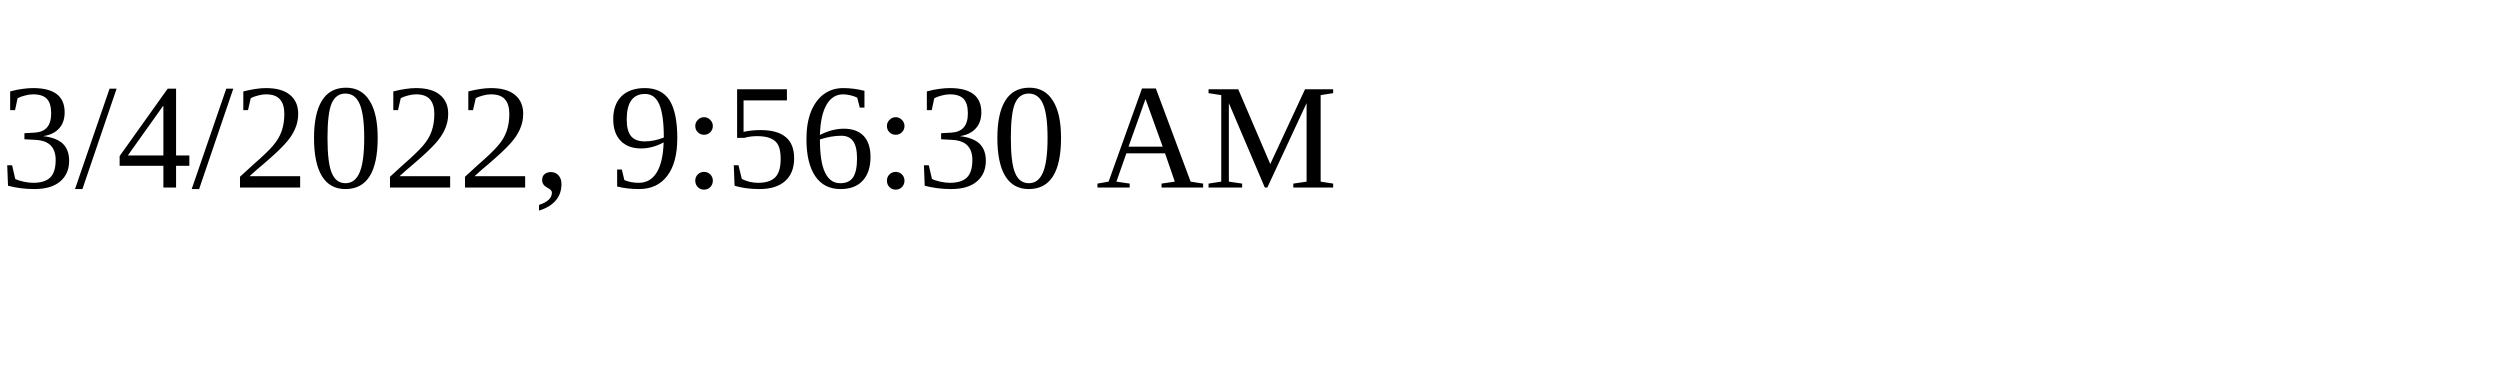
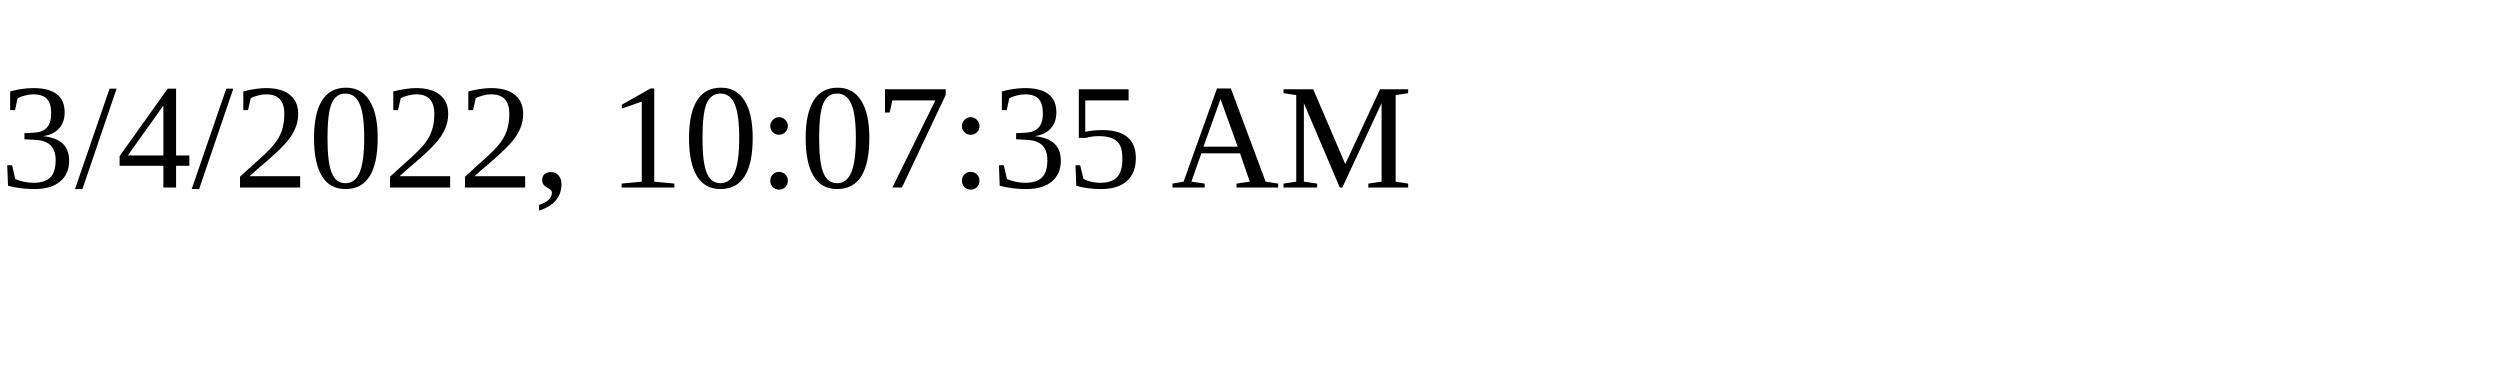
<svg xmlns="http://www.w3.org/2000/svg" height="30" width="200">
-   <text x="0" y="15">3/4/2022, 9:56:30 AM</text>
+   <text x="0" y="15">3/4/2022, 10:07:35 AM</text>
</svg>
